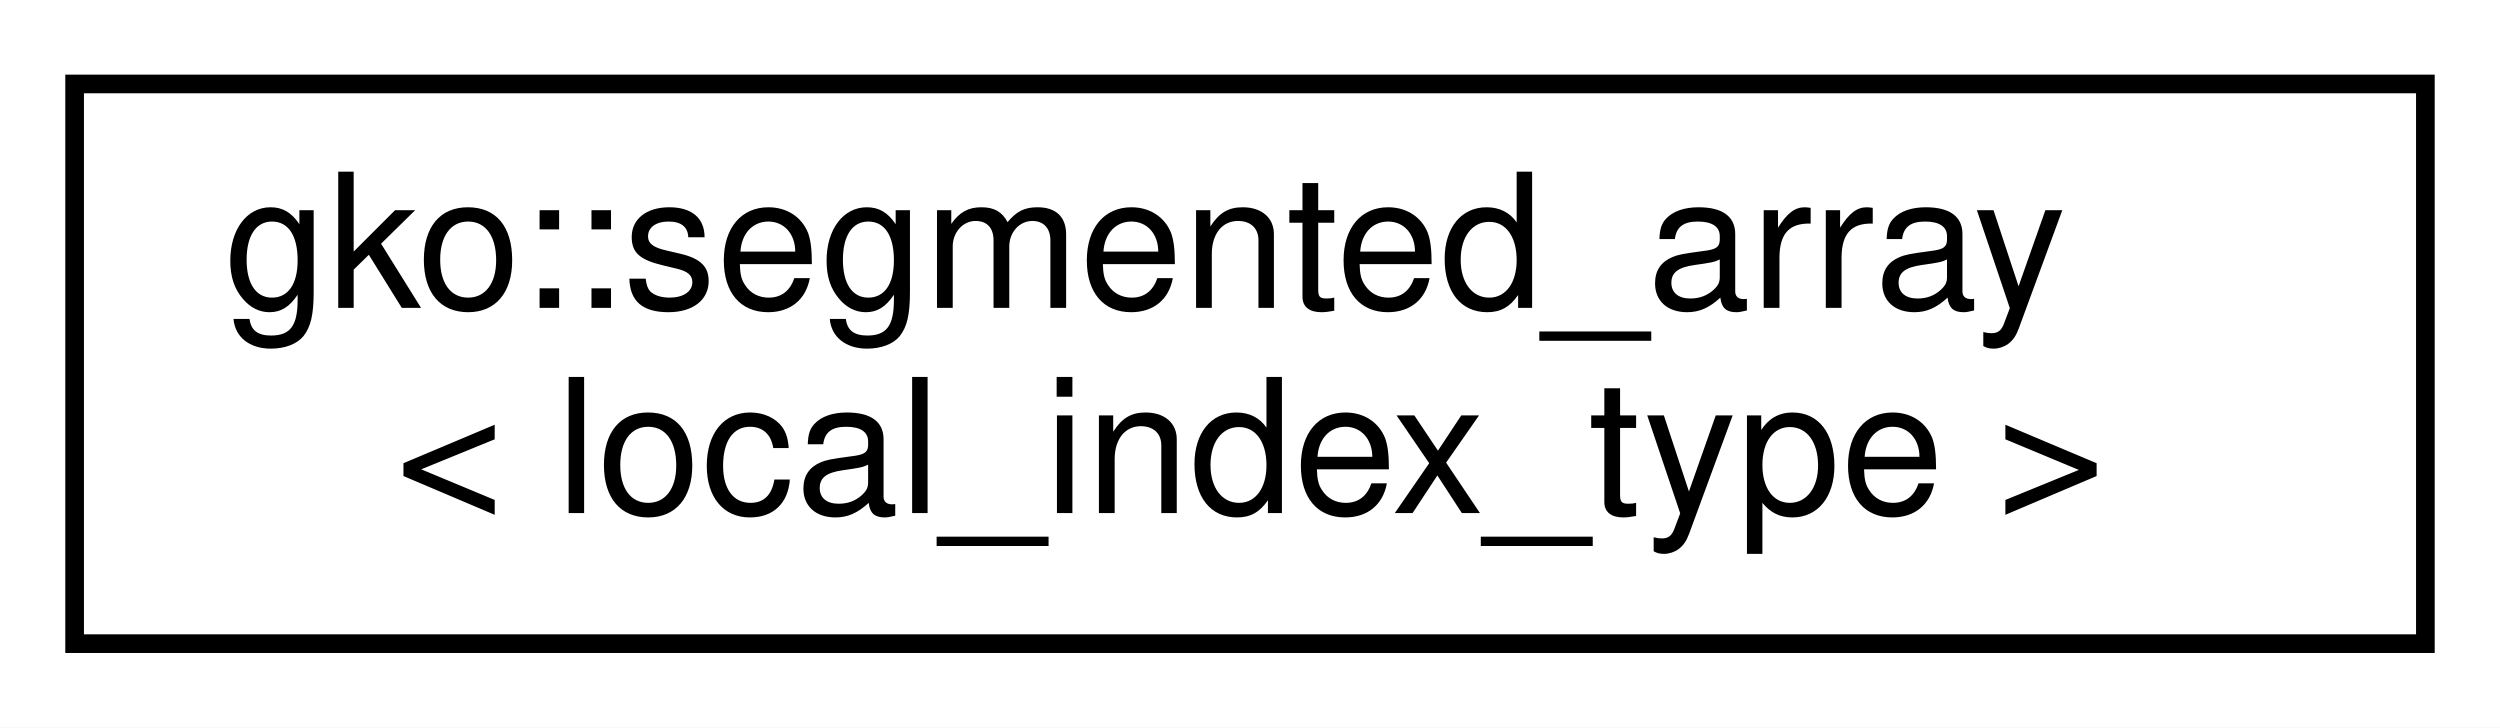
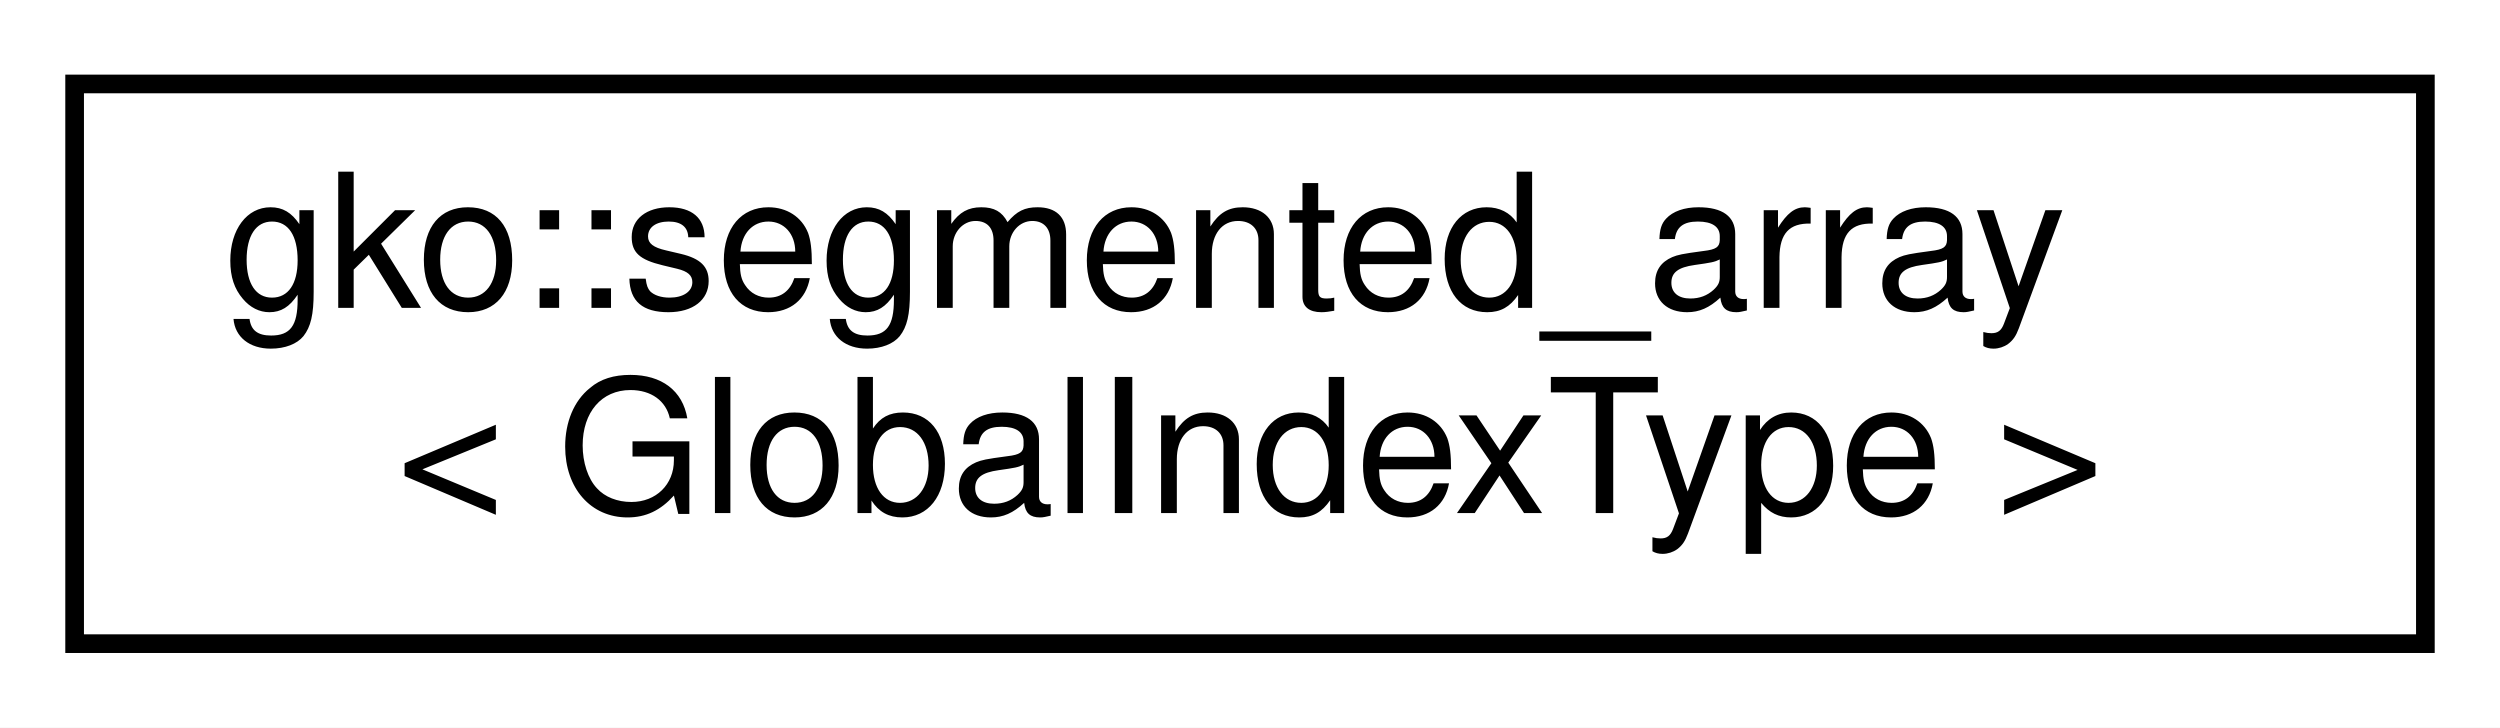
<svg xmlns="http://www.w3.org/2000/svg" xmlns:xlink="http://www.w3.org/1999/xlink" width="134pt" height="39pt" viewBox="0.00 0.00 134.00 39.00">
  <g id="graph0" class="graph" transform="scale(1 1) rotate(0) translate(4 35)">
    <polygon fill="#ffffff" stroke="transparent" points="-4,4 -4,-35 130,-35 130,4 -4,4" />
    <g id="node1" class="node">
      <g id="a_node1">
        <a xlink:href="structgko_1_1segmented__array.html" target="_top" xlink:title=" ">
          <polygon fill="#ffffff" stroke="#000000" points="0,-.5 0,-30.5 126,-30.5 126,-.5 0,-.5" />
          <text text-anchor="start" x="8" y="-18.5" font-family="Helvetica,sans-Serif" font-size="10.00" fill="#000000">gko::segmented_array</text>
-           <text text-anchor="middle" x="63" y="-7.5" font-family="Helvetica,sans-Serif" font-size="10.00" fill="#000000">&lt; local_index_type &gt;</text>
+           <text text-anchor="middle" x="63" y="-7.5" font-family="Helvetica,sans-Serif" font-size="10.00" fill="#000000">&lt; GlobalIndexType &gt;</text>
        </a>
      </g>
    </g>
  </g>
</svg>
